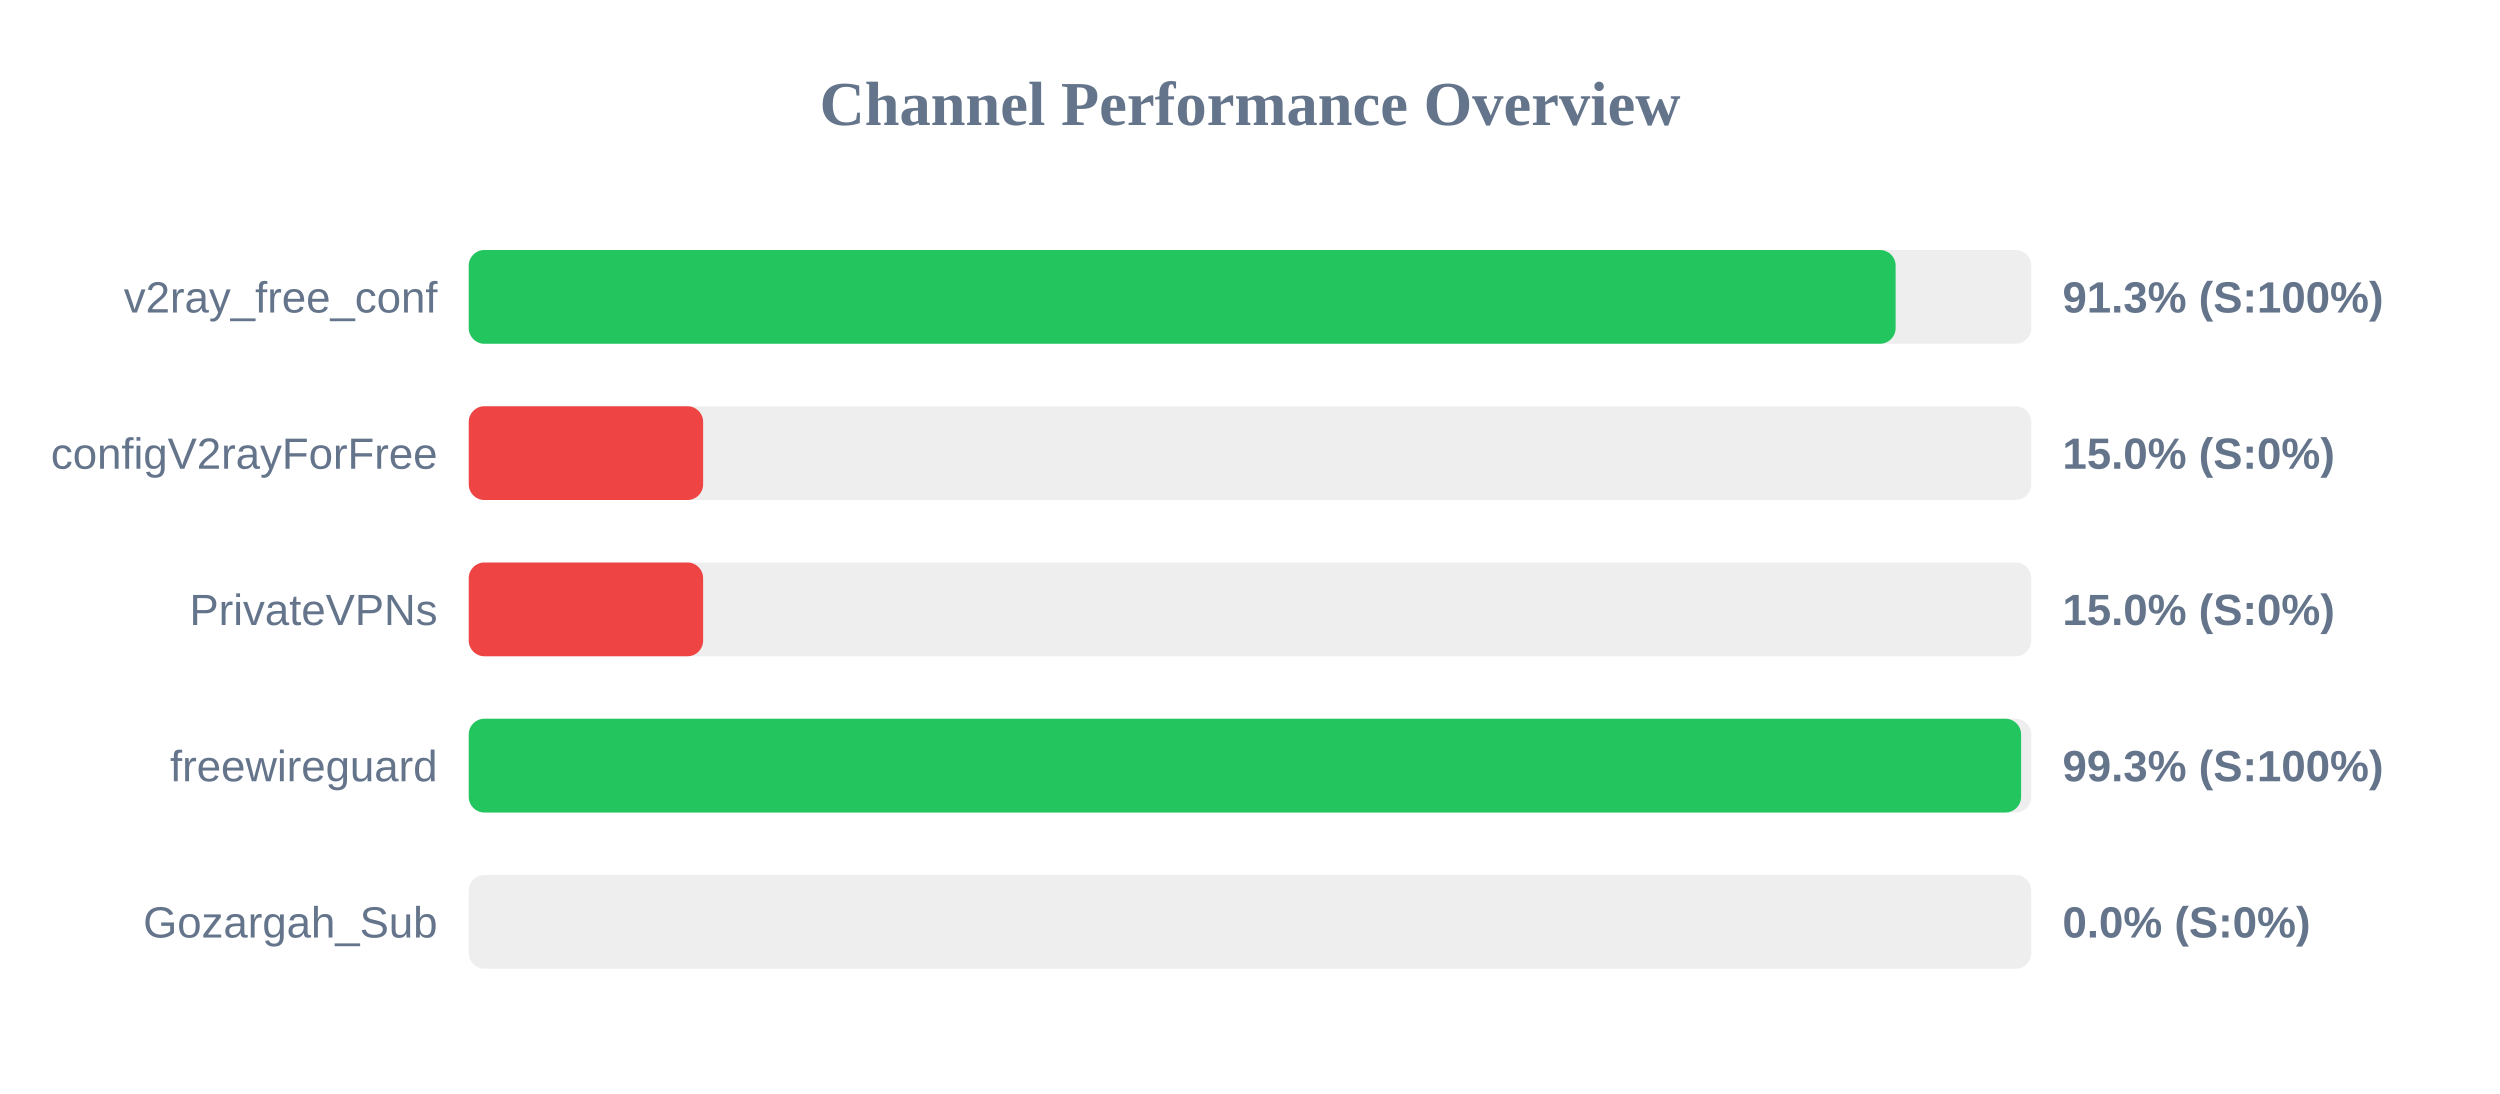
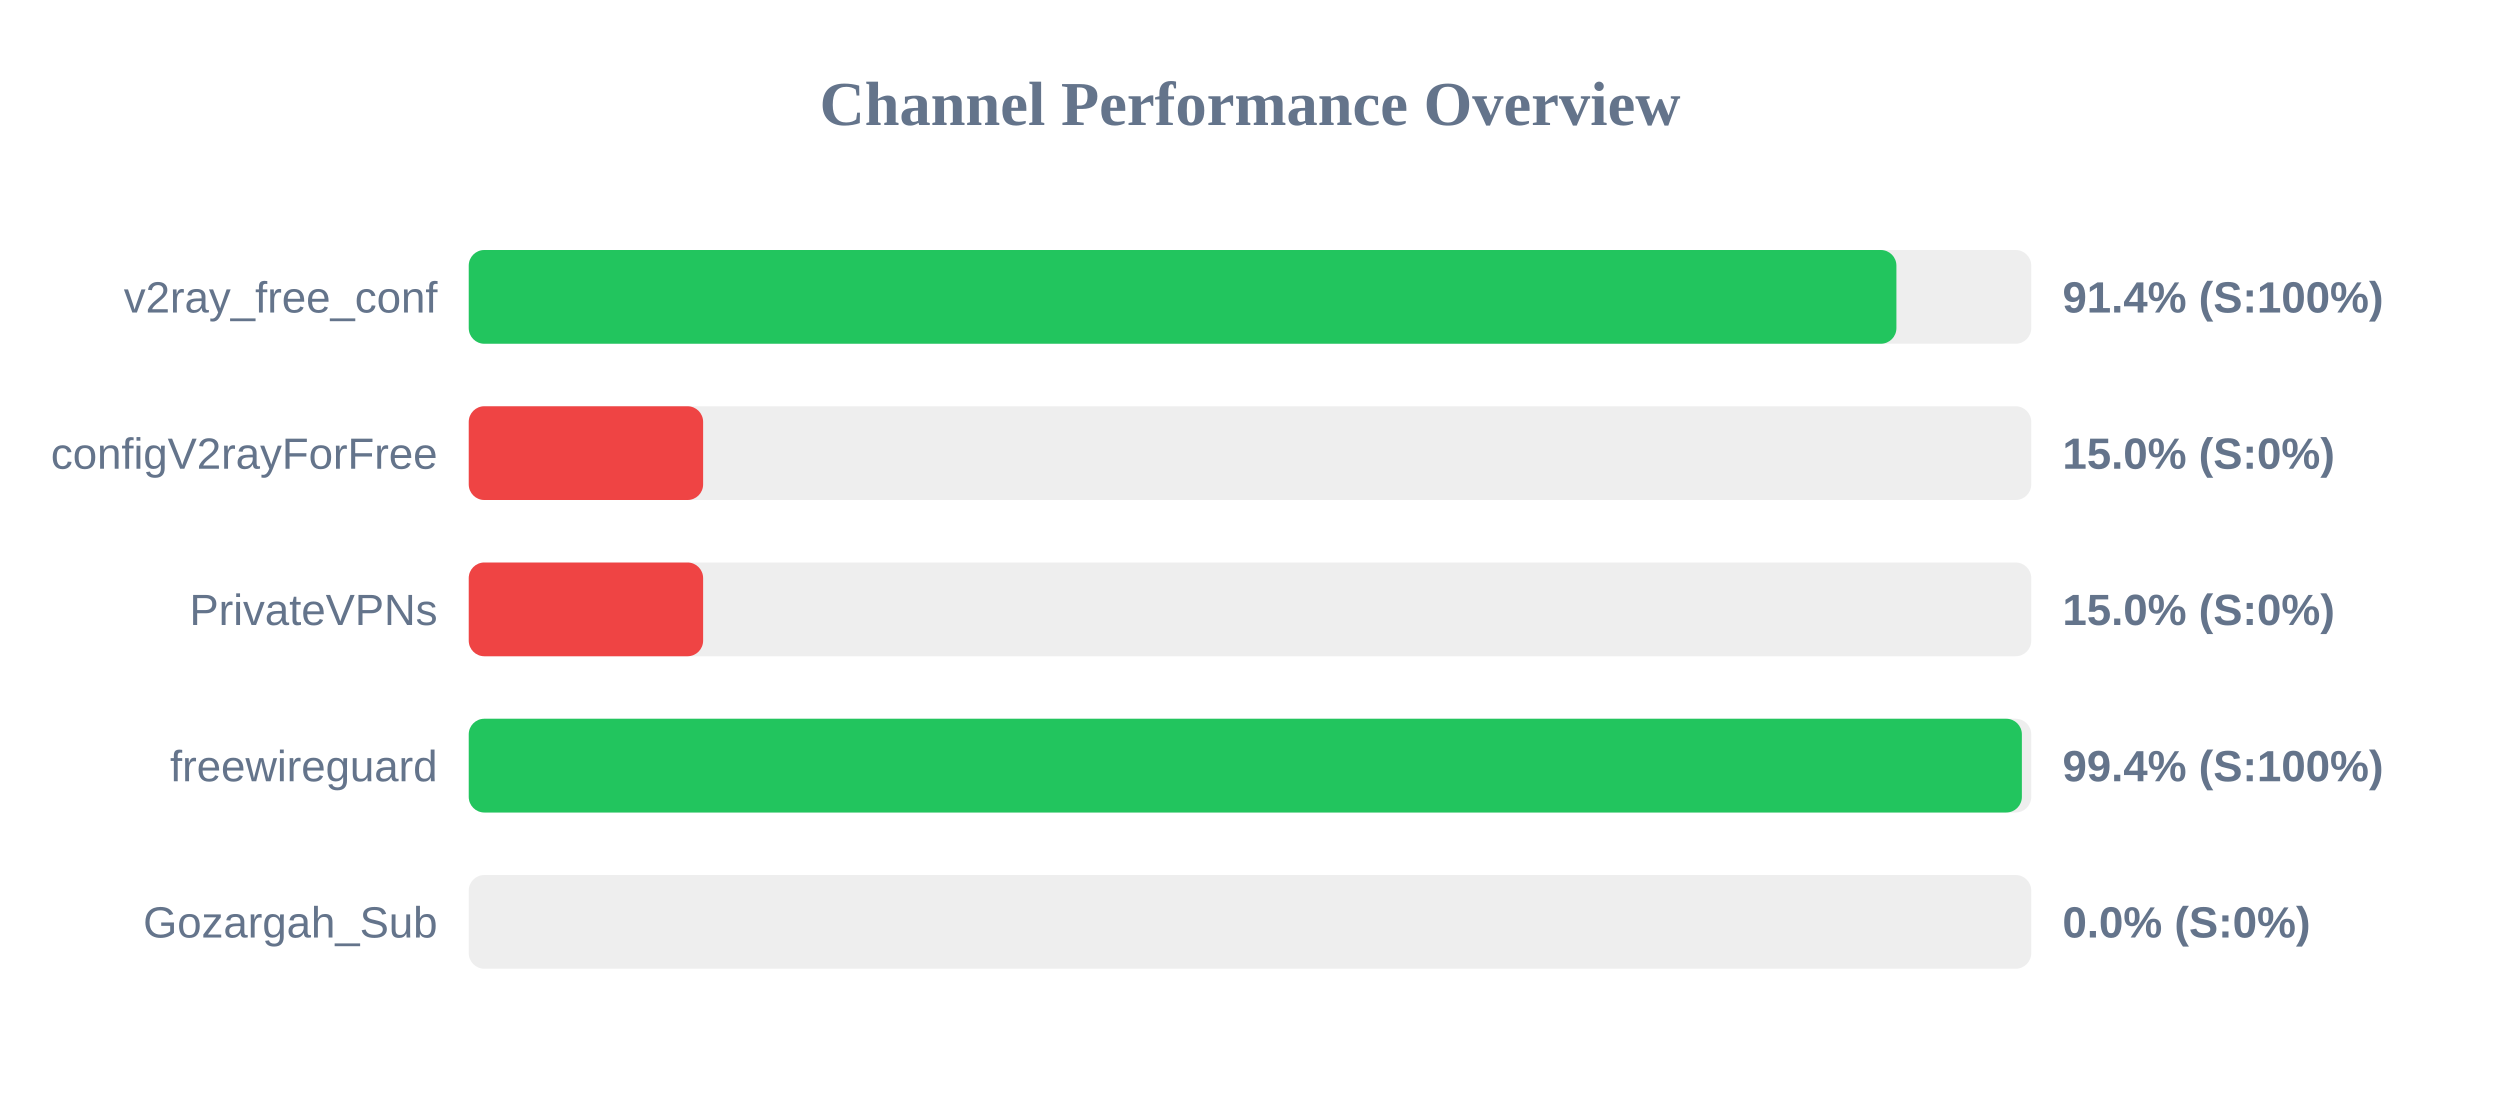
<svg xmlns="http://www.w3.org/2000/svg" width="800" height="350" version="1.1">
  <style>
        .row { font: 14px Arial; fill: #64748b; }
        .score { font: bold 14px Arial; fill: #64748b; }
    </style>
  <text x="400" y="40" text-anchor="middle" font-size="20px" font-weight="bold" fill="#64748b">Channel Performance Overview</text>
  <rect x="150" y="80" width="500" height="30" fill="#eee" rx="5" />
-   <rect x="150" y="80" width="456.6" height="30" fill="#22c55e" rx="5" />
+   <rect x="150" y="80" width="456.85" height="30" fill="#22c55e" rx="5" />
  <text x="140" y="100" text-anchor="end" class="row">v2ray_free_conf</text>
-   <text x="660" y="100" text-anchor="start" class="score">91.3% (S:100%)</text>
+   <text x="660" y="100" text-anchor="start" class="score">91.4% (S:100%)</text>
  <rect x="150" y="130" width="500" height="30" fill="#eee" rx="5" />
  <rect x="150" y="130" width="75.0" height="30" fill="#ef4444" rx="5" />
  <text x="140" y="150" text-anchor="end" class="row">configV2rayForFree</text>
  <text x="660" y="150" text-anchor="start" class="score">15.0% (S:0%)</text>
  <rect x="150" y="180" width="500" height="30" fill="#eee" rx="5" />
  <rect x="150" y="180" width="75.0" height="30" fill="#ef4444" rx="5" />
  <text x="140" y="200" text-anchor="end" class="row">PrivateVPNs</text>
  <text x="660" y="200" text-anchor="start" class="score">15.0% (S:0%)</text>
  <rect x="150" y="230" width="500" height="30" fill="#eee" rx="5" />
-   <rect x="150" y="230" width="496.75" height="30" fill="#22c55e" rx="5" />
+   <rect x="150" y="230" width="497.0" height="30" fill="#22c55e" rx="5" />
  <text x="140" y="250" text-anchor="end" class="row">freewireguard</text>
-   <text x="660" y="250" text-anchor="start" class="score">99.3% (S:100%)</text>
+   <text x="660" y="250" text-anchor="start" class="score">99.4% (S:100%)</text>
  <rect x="150" y="280" width="500" height="30" fill="#eee" rx="5" />
  <rect x="150" y="280" width="0.0" height="30" fill="#ef4444" rx="5" />
  <text x="140" y="300" text-anchor="end" class="row">Gozargah_Sub</text>
  <text x="660" y="300" text-anchor="start" class="score">0.0% (S:0%)</text>
</svg>
